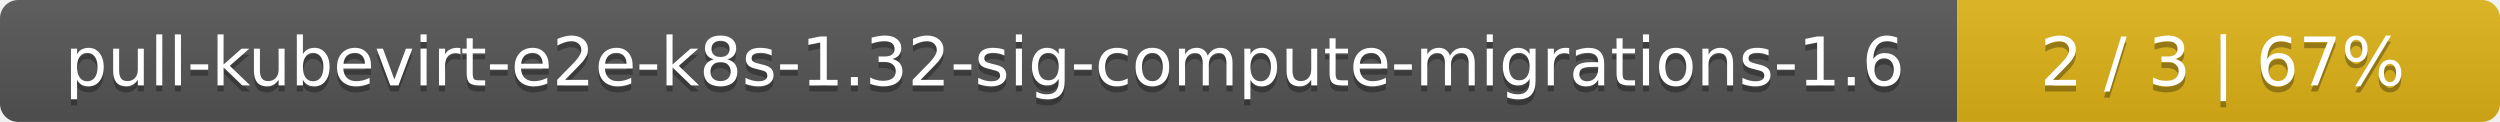
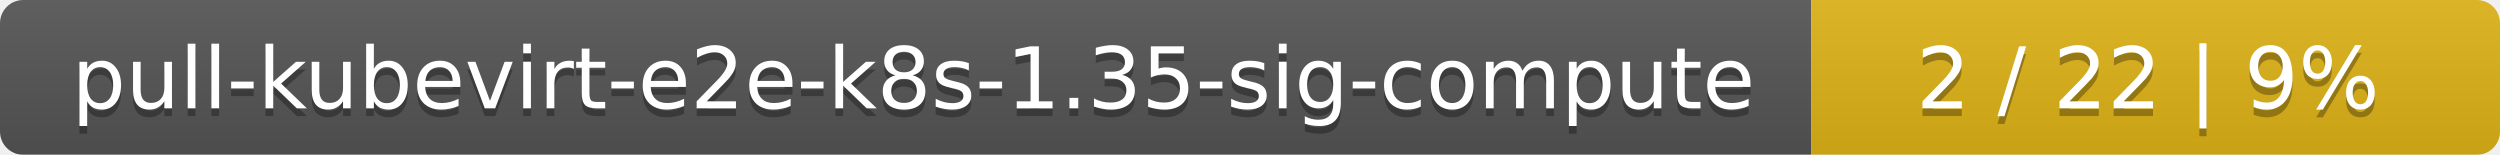
- <svg xmlns="http://www.w3.org/2000/svg" width="410" height="20">
+ <svg xmlns="http://www.w3.org/2000/svg" width="323" height="20">
  <linearGradient id="smooth" x2="0" y2="100%">
    <stop offset="0" stop-color="#bbb" stop-opacity=".1" />
    <stop offset="1" stop-opacity=".1" />
  </linearGradient>
  <mask id="round">
-     <rect width="410" height="20" rx="3" fill="#fff" />
+     <rect width="323" height="20" rx="3" fill="#fff" />
  </mask>
  <g mask="url(#round)">
-     <rect width="321" height="20" fill="#555" />
-     <rect x="321" width="89" height="20" fill="#dfb317" />
-     <rect width="410" height="20" fill="url(#smooth)" />
+     <rect width="234" height="20" fill="#555" />
+     <rect x="234" width="89" height="20" fill="#dfb317" />
+     <rect width="323" height="20" fill="url(#smooth)" />
  </g>
  <g fill="#fff" text-anchor="middle" font-family="DejaVu Sans,Verdana,Geneva,sans-serif" font-size="11">
-     <text x="161.5" y="15" fill="#010101" fill-opacity=".3">pull-kubevirt-e2e-k8s-1.32-sig-compute-migrations-1.6</text>
-     <text x="161.5" y="14">pull-kubevirt-e2e-k8s-1.32-sig-compute-migrations-1.6</text>
-     <text x="364.5" y="15" fill="#010101" fill-opacity=".3">2 / 3    |    67%</text>
-     <text x="364.5" y="14">2 / 3    |    67%</text>
+     <text x="118" y="15" fill="#010101" fill-opacity=".3">pull-kubevirt-e2e-k8s-1.35-sig-compute</text>
+     <text x="118" y="14">pull-kubevirt-e2e-k8s-1.35-sig-compute</text>
+     <text x="277.5" y="15" fill="#010101" fill-opacity=".3">2 / 22    |    9%</text>
+     <text x="277.5" y="14">2 / 22    |    9%</text>
  </g>
</svg>
